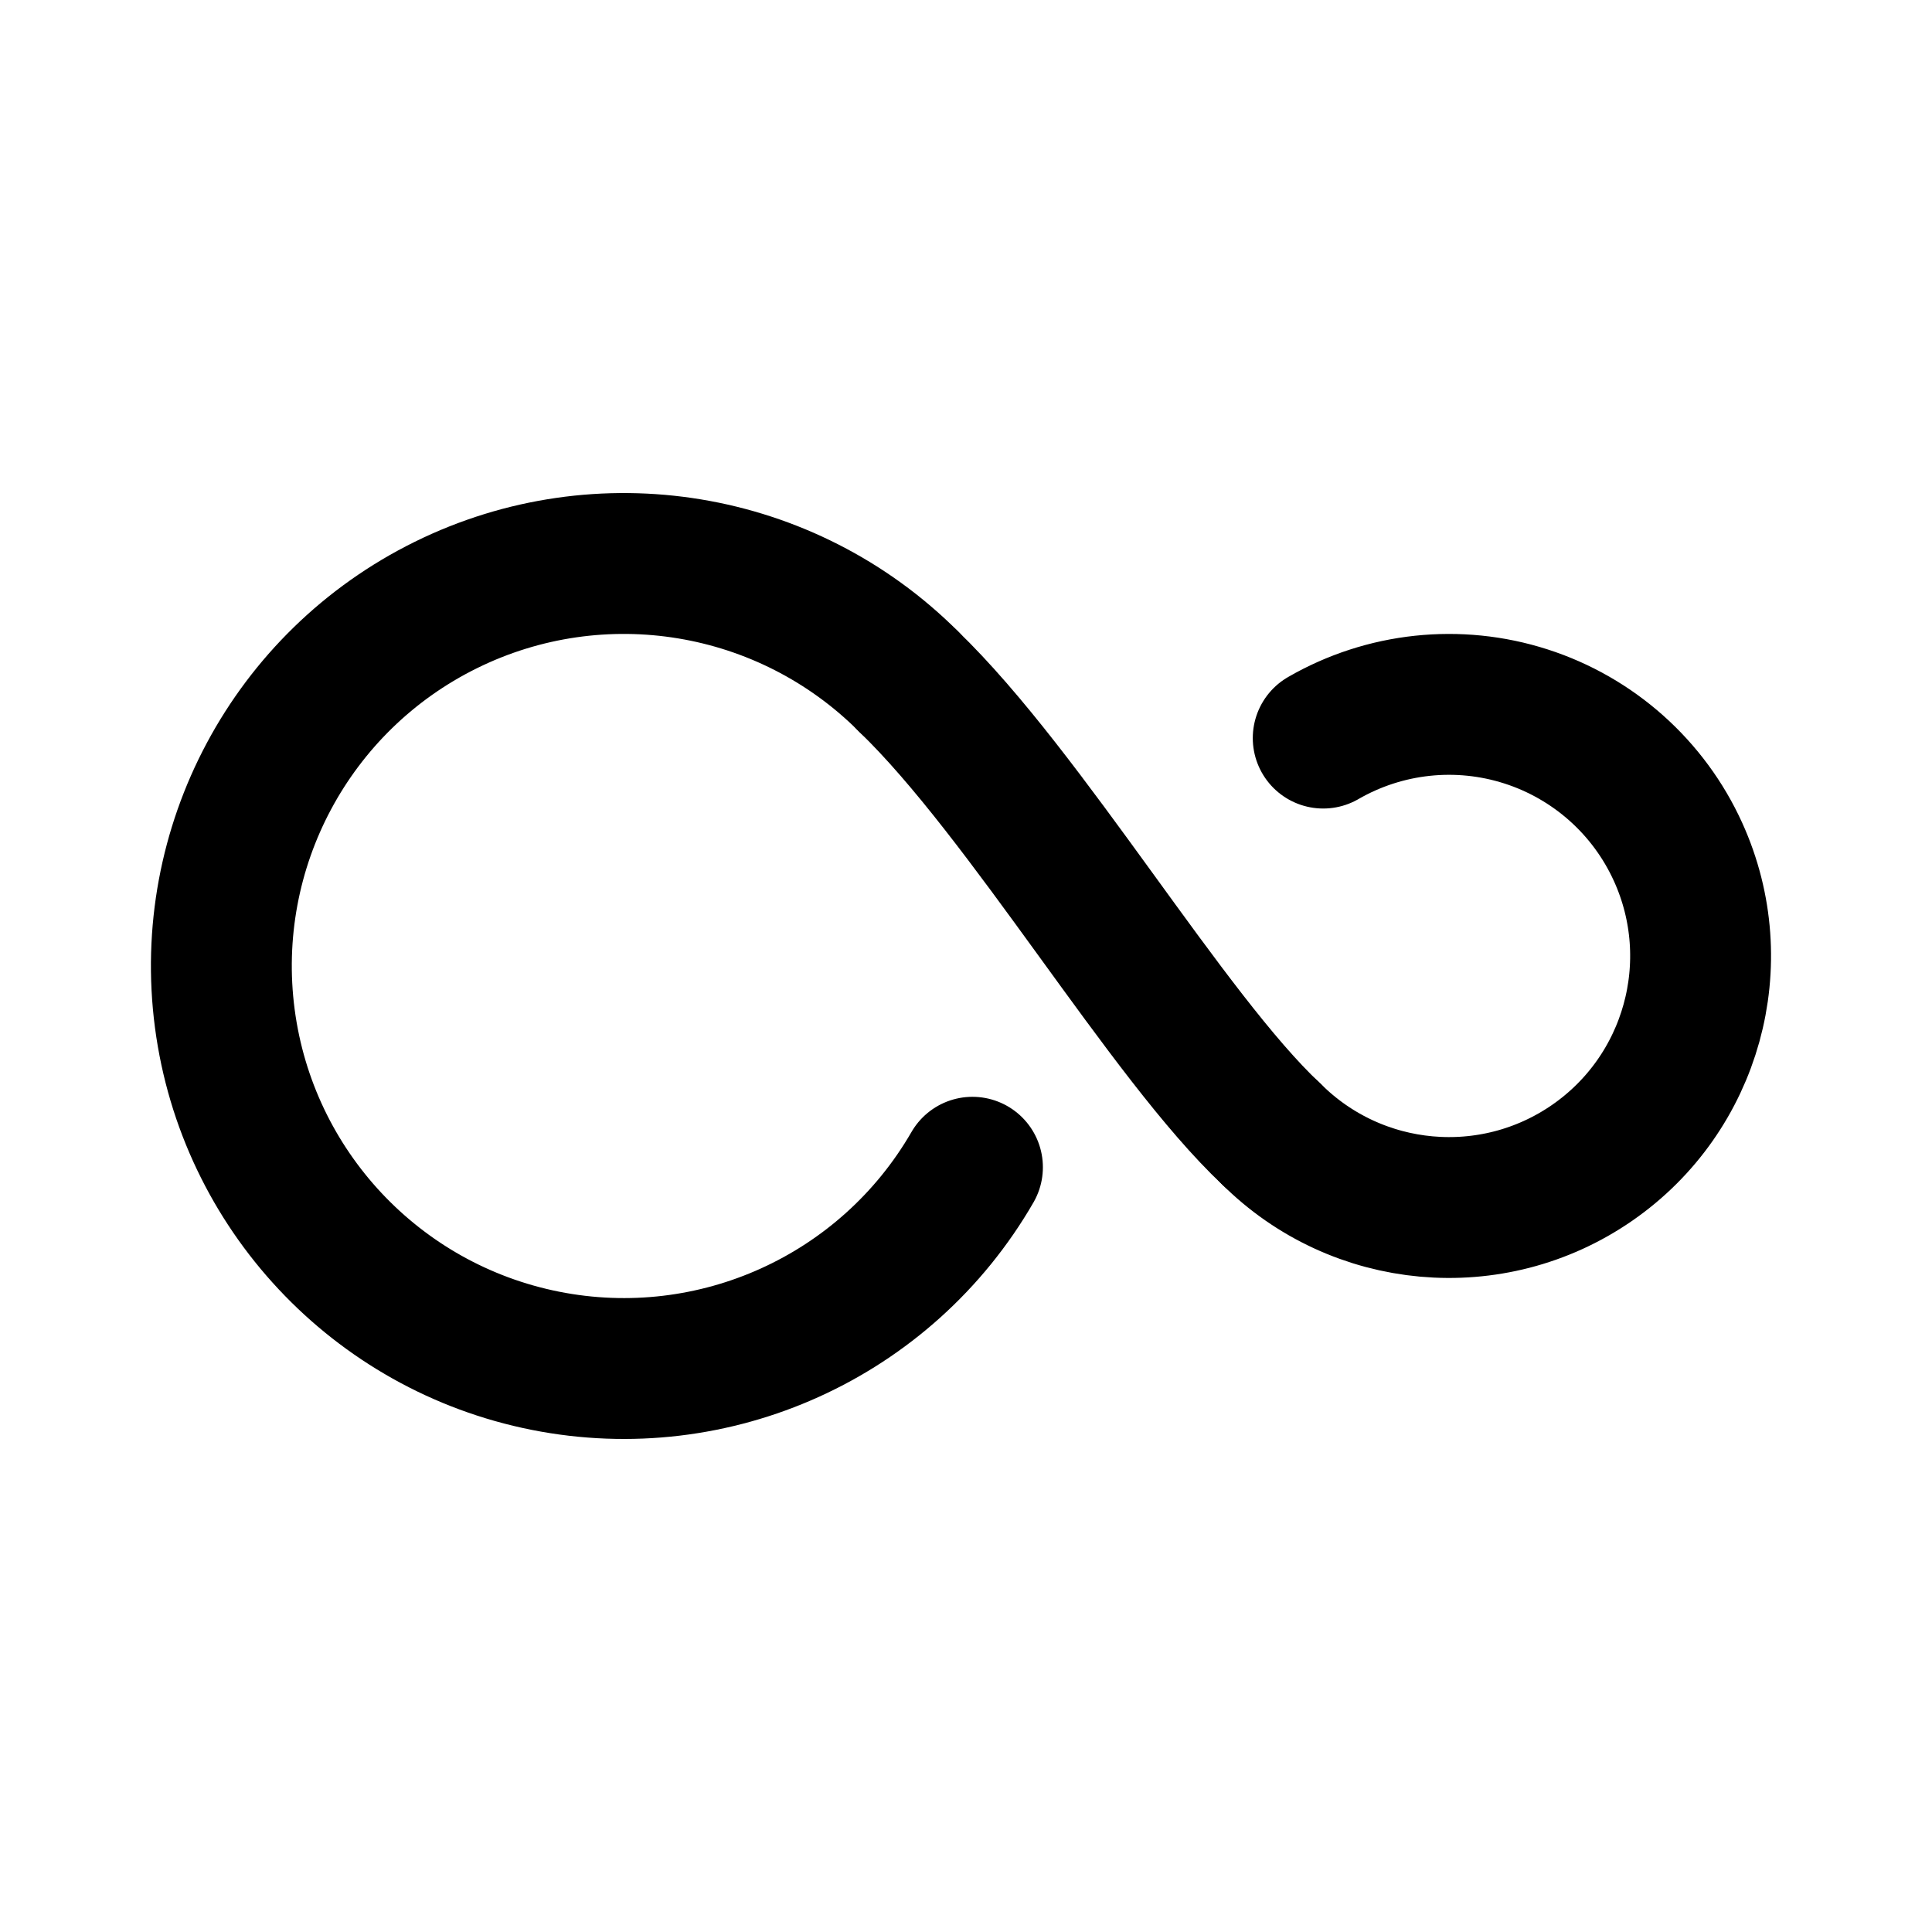
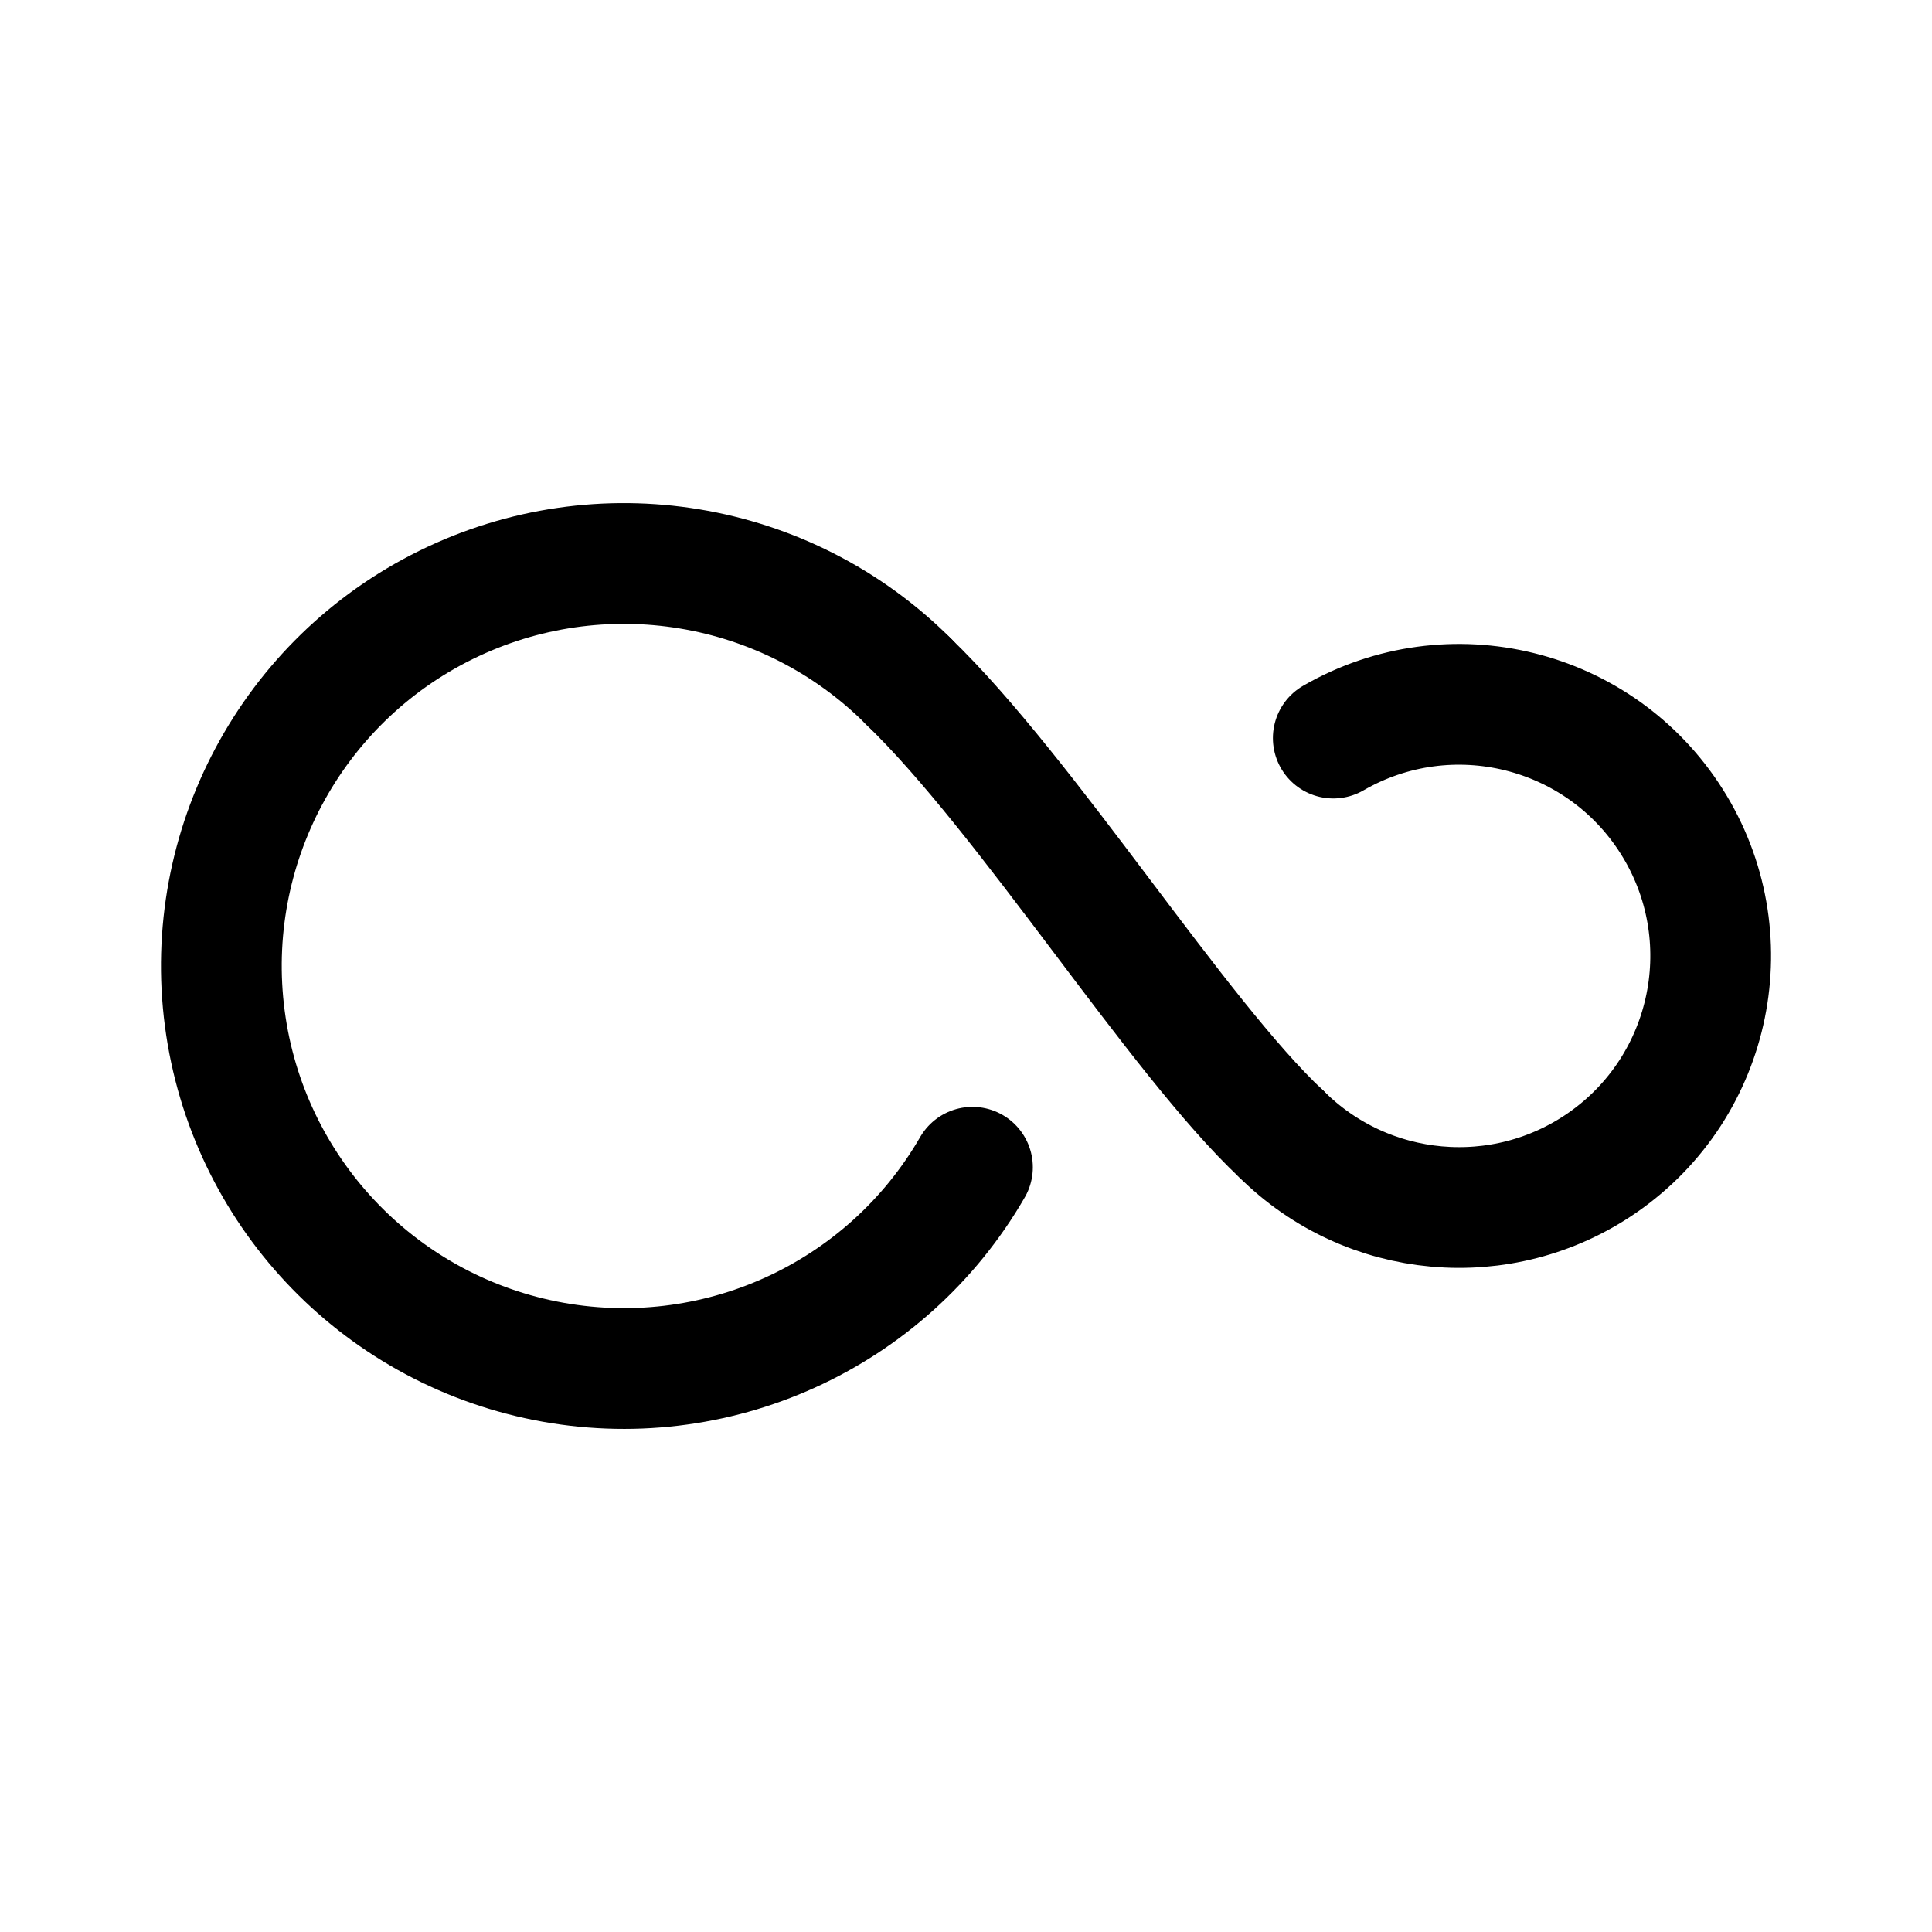
<svg xmlns="http://www.w3.org/2000/svg" width="192" height="192" fill="none">
-   <path stroke="#000" stroke-linecap="round" stroke-linejoin="round" stroke-width="14" d="M90.28 67.72C102 79 116 103 126.32 112.68" />
-   <path stroke="#000" stroke-linecap="round" stroke-linejoin="round" stroke-width="14" d="M90.284 67.716A40 40 0 1 0 96.641 116m29.681-3.322a25 25 0 0 0 40.45-27.996A25 25 0 0 0 131.5 73.35" />
+   <path d="M90.28 67.72C102 79 117 103 127.32 112.68" stroke-width="12" stroke-linecap="round" stroke-linejoin="round" stroke="#000" />
+   <path d="M90.284 67.716A40 40 0 1 0 96.641 116m30.681-3.322a25.004 25.004 0 0 0 31.907 2.881A25.001 25.001 0 0 0 132.5 73.35" stroke-width="12" stroke-linecap="round" stroke-linejoin="round" stroke="#000" />
</svg>
